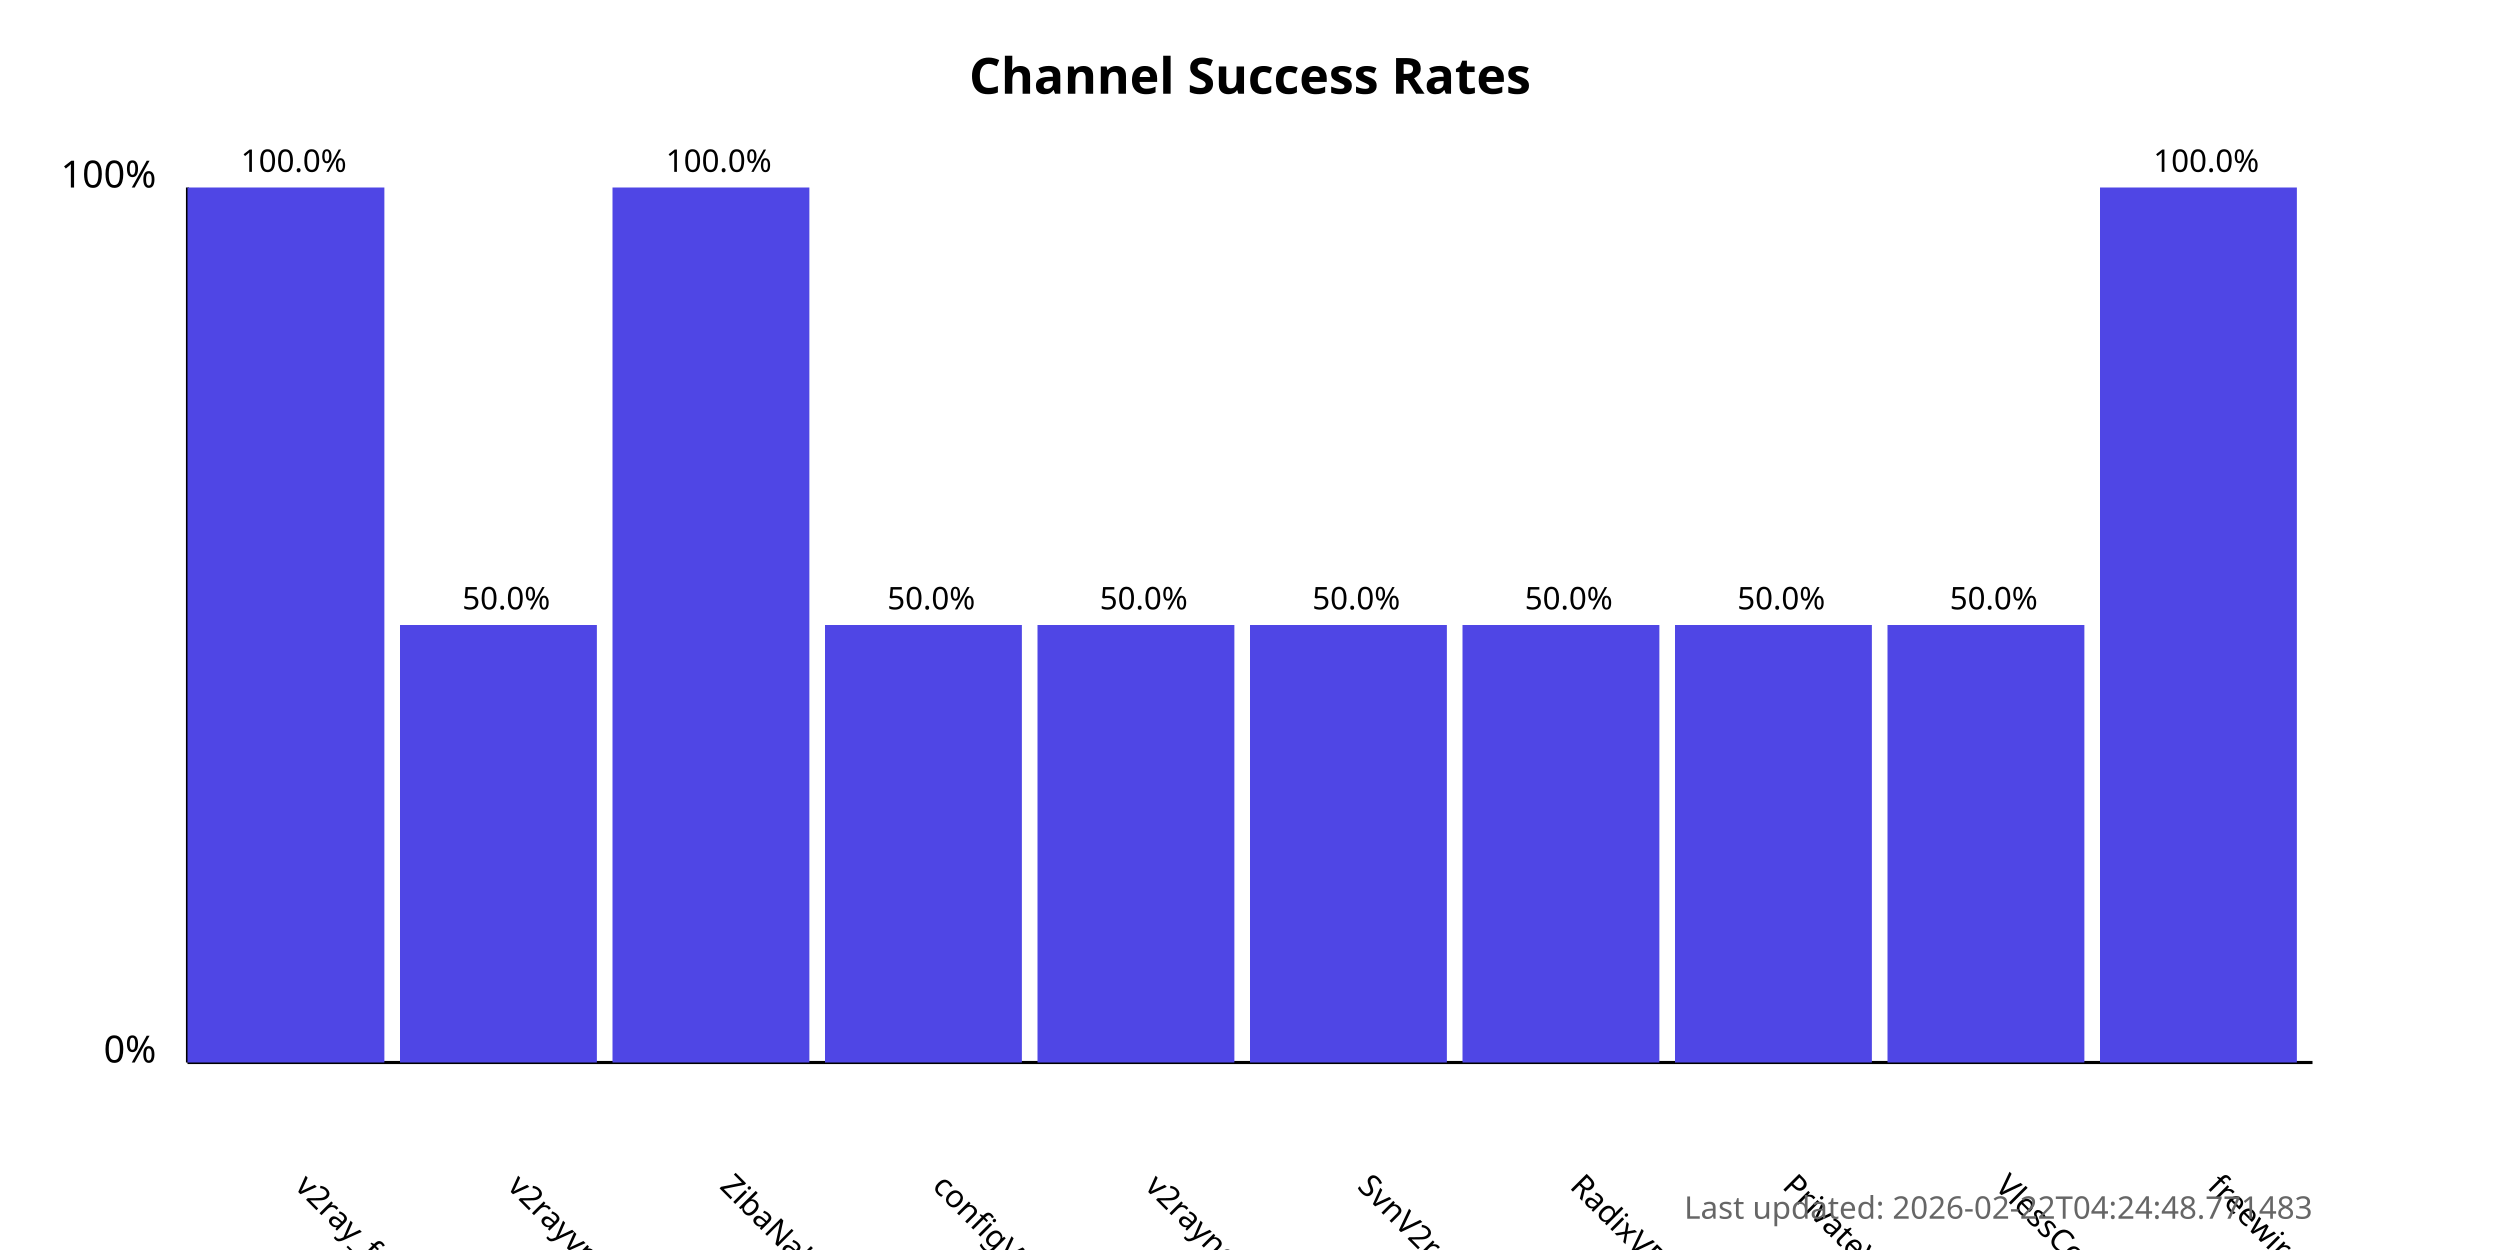
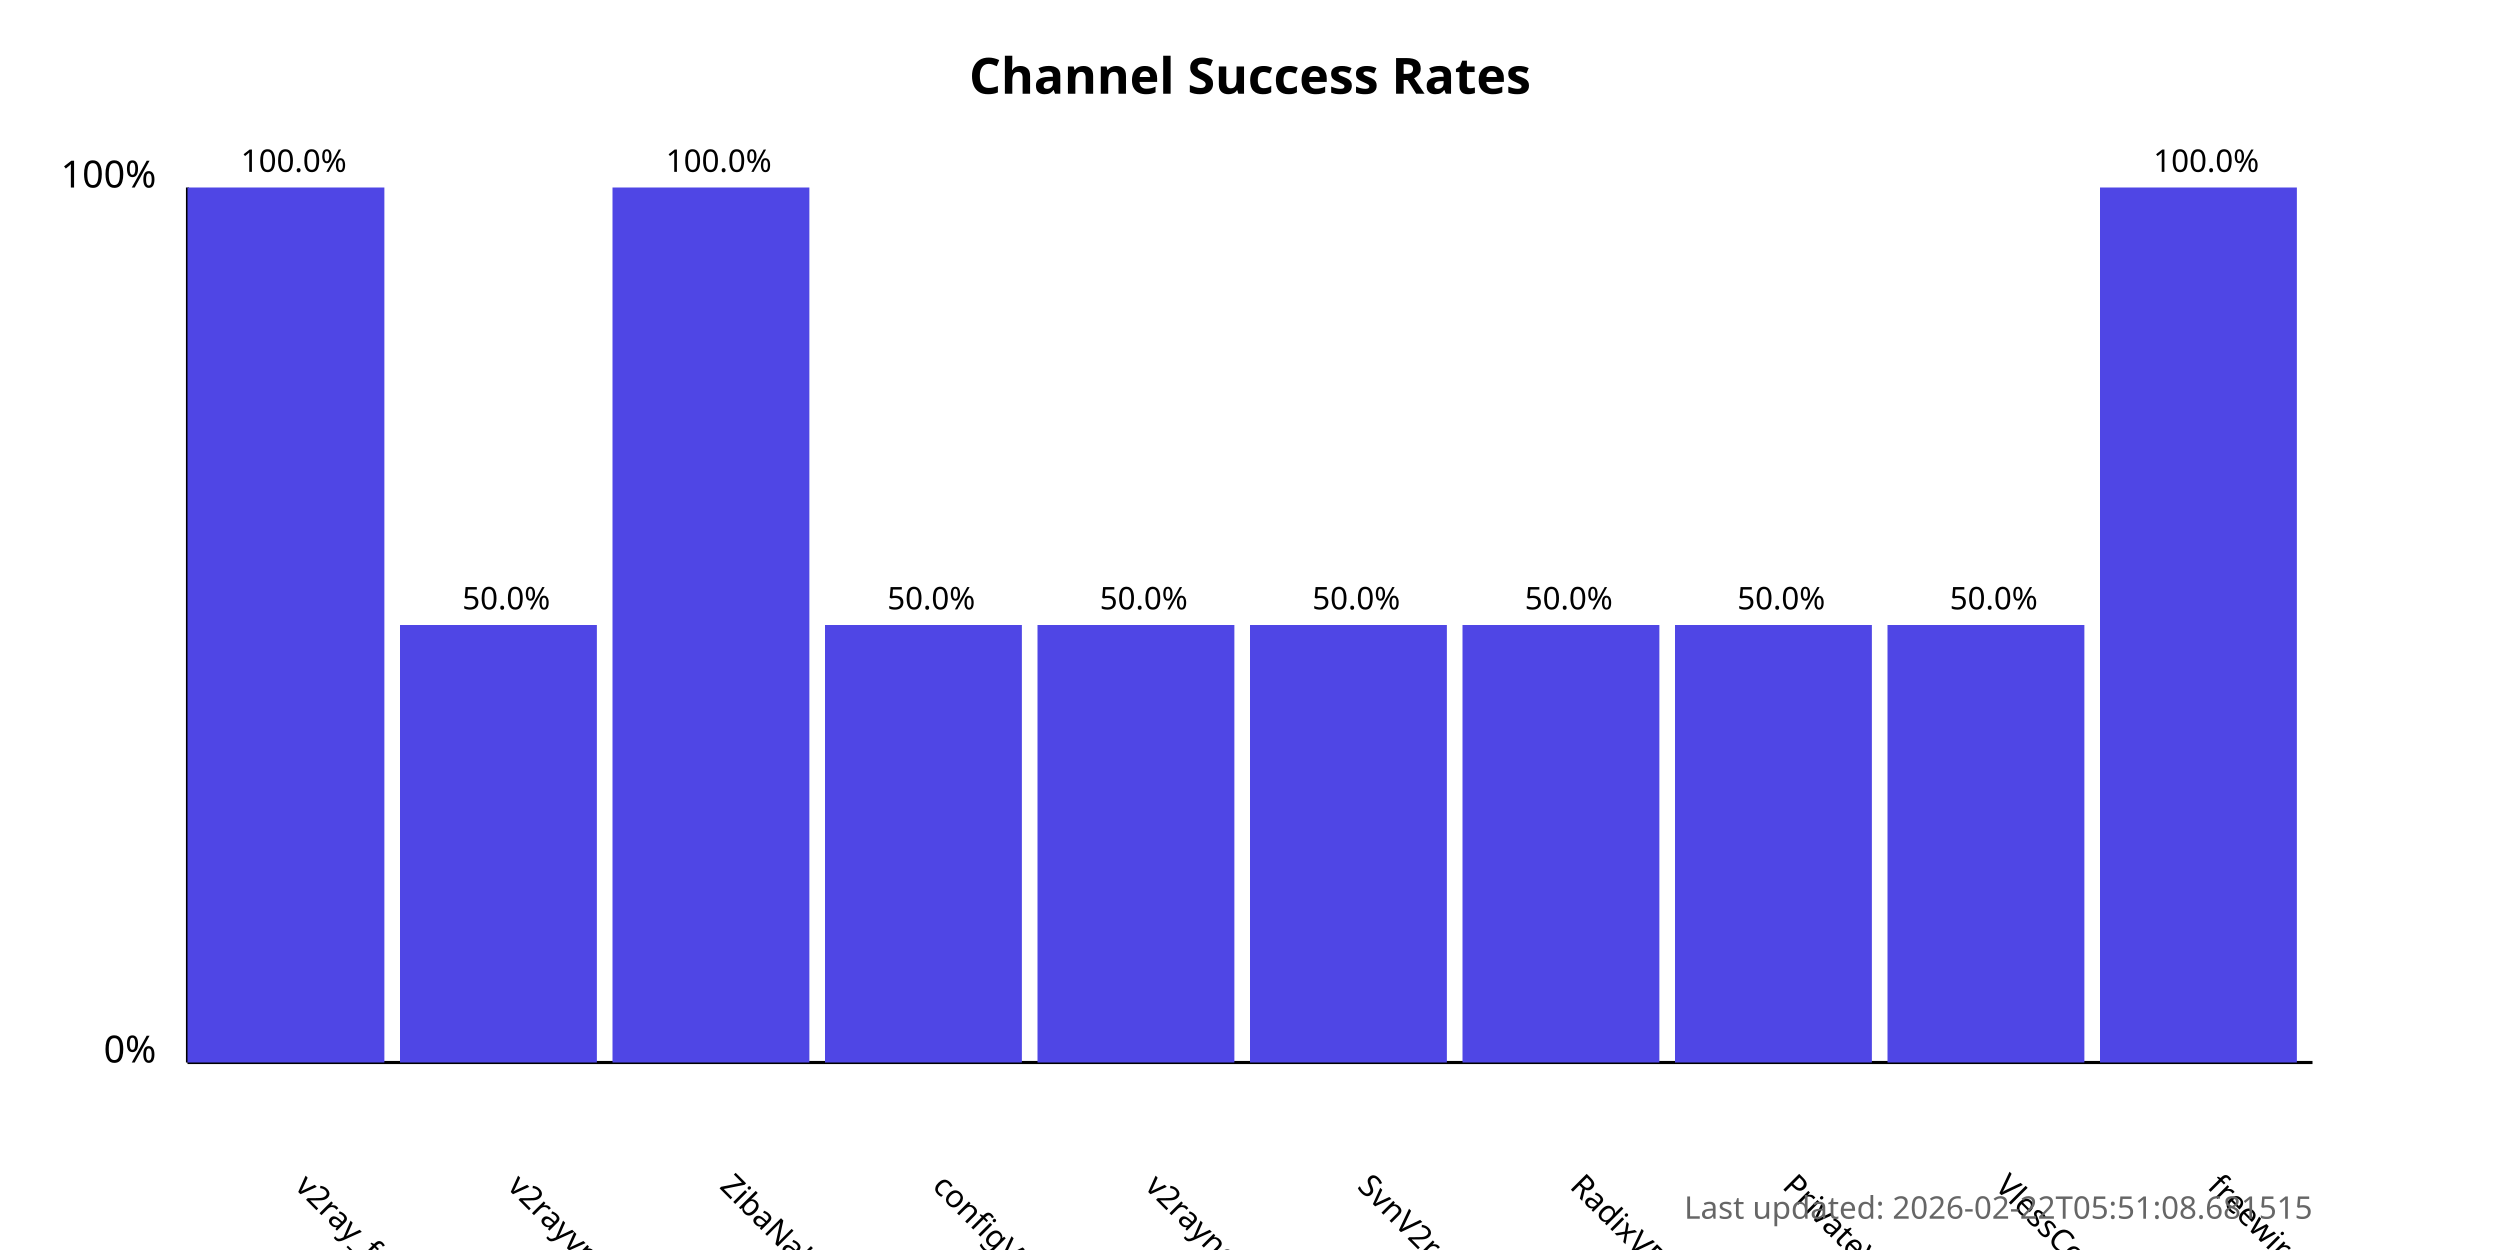
<svg xmlns="http://www.w3.org/2000/svg" width="800" height="400">
  <style>
            .chart-title { font: bold 16px sans-serif; }
            .axis-label { font: 12px sans-serif; }
            .tick-label { font: 10px sans-serif; }
            .bar { fill: #4f46e5; }
            .bar:hover { fill: #6366f1; }
            .timestamp { font: 10px sans-serif; fill: #666; }
        </style>
  <text x="400.0" y="30" text-anchor="middle" class="chart-title">
            Channel Success Rates
        </text>
  <line x1="60" y1="340" x2="60" y2="60" stroke="black" stroke-width="1" />
  <line x1="60" y1="340" x2="740" y2="340" stroke="black" stroke-width="1" />
  <text x="50" y="340" text-anchor="end" class="axis-label">0%</text>
  <text x="50" y="60" text-anchor="end" class="axis-label">100%</text>
  <g>
    <rect x="60" y="60.0" width="63.0" height="280.0" class="bar" />
    <text x="94.0" y="380" transform="rotate(45, 94.0, 380)" text-anchor="start" class="tick-label">
                v2ray_free_conf
            </text>
    <text x="94.0" y="55.0" text-anchor="middle" class="tick-label">
                100.0%
            </text>
  </g>
  <g>
    <rect x="128.0" y="200.0" width="63.0" height="140.0" class="bar" />
    <text x="162.0" y="380" transform="rotate(45, 162.0, 380)" text-anchor="start" class="tick-label">
                v2rayvpno
            </text>
    <text x="162.0" y="195.0" text-anchor="middle" class="tick-label">
                50.0%
            </text>
  </g>
  <g>
    <rect x="196.0" y="60.0" width="63.0" height="280.0" class="bar" />
    <text x="230.0" y="380" transform="rotate(45, 230.0, 380)" text-anchor="start" class="tick-label">
                ZibaNabz
            </text>
    <text x="230.0" y="55.0" text-anchor="middle" class="tick-label">
                100.0%
            </text>
  </g>
  <g>
    <rect x="264.0" y="200.0" width="63.0" height="140.0" class="bar" />
    <text x="298.0" y="380" transform="rotate(45, 298.0, 380)" text-anchor="start" class="tick-label">
                configV2rayForFree
            </text>
    <text x="298.0" y="195.0" text-anchor="middle" class="tick-label">
                50.0%
            </text>
  </g>
  <g>
    <rect x="332.0" y="200.0" width="63.0" height="140.0" class="bar" />
    <text x="366.0" y="380" transform="rotate(45, 366.0, 380)" text-anchor="start" class="tick-label">
                v2rayngvpn
            </text>
    <text x="366.0" y="195.0" text-anchor="middle" class="tick-label">
                50.0%
            </text>
  </g>
  <g>
    <rect x="400.0" y="200.0" width="63.0" height="140.0" class="bar" />
    <text x="434.0" y="380" transform="rotate(45, 434.0, 380)" text-anchor="start" class="tick-label">
                SvnV2ray
            </text>
    <text x="434.0" y="195.0" text-anchor="middle" class="tick-label">
                50.0%
            </text>
  </g>
  <g>
    <rect x="468.0" y="200.0" width="63.0" height="140.0" class="bar" />
    <text x="502.0" y="380" transform="rotate(45, 502.0, 380)" text-anchor="start" class="tick-label">
                RadixVPN
            </text>
    <text x="502.0" y="195.0" text-anchor="middle" class="tick-label">
                50.0%
            </text>
  </g>
  <g>
    <rect x="536.0" y="200.0" width="63.0" height="140.0" class="bar" />
    <text x="570.0" y="380" transform="rotate(45, 570.0, 380)" text-anchor="start" class="tick-label">
                PrivateVPNs
            </text>
    <text x="570.0" y="195.0" text-anchor="middle" class="tick-label">
                50.0%
            </text>
  </g>
  <g>
    <rect x="604.0" y="200.0" width="63.0" height="140.0" class="bar" />
    <text x="638.0" y="380" transform="rotate(45, 638.0, 380)" text-anchor="start" class="tick-label">
                VlessConfig
            </text>
    <text x="638.0" y="195.0" text-anchor="middle" class="tick-label">
                50.0%
            </text>
  </g>
  <g>
    <rect x="672.0" y="60.0" width="63.0" height="280.0" class="bar" />
    <text x="706.0" y="380" transform="rotate(45, 706.0, 380)" text-anchor="start" class="tick-label">
                freewireguard
            </text>
    <text x="706.0" y="55.0" text-anchor="middle" class="tick-label">
                100.0%
            </text>
  </g>
  <text x="740" y="390" text-anchor="end" class="timestamp">
-             Last updated: 2026-02-22T04:24:48.771483
+             Last updated: 2026-02-22T05:51:08.681515
        </text>
</svg>
